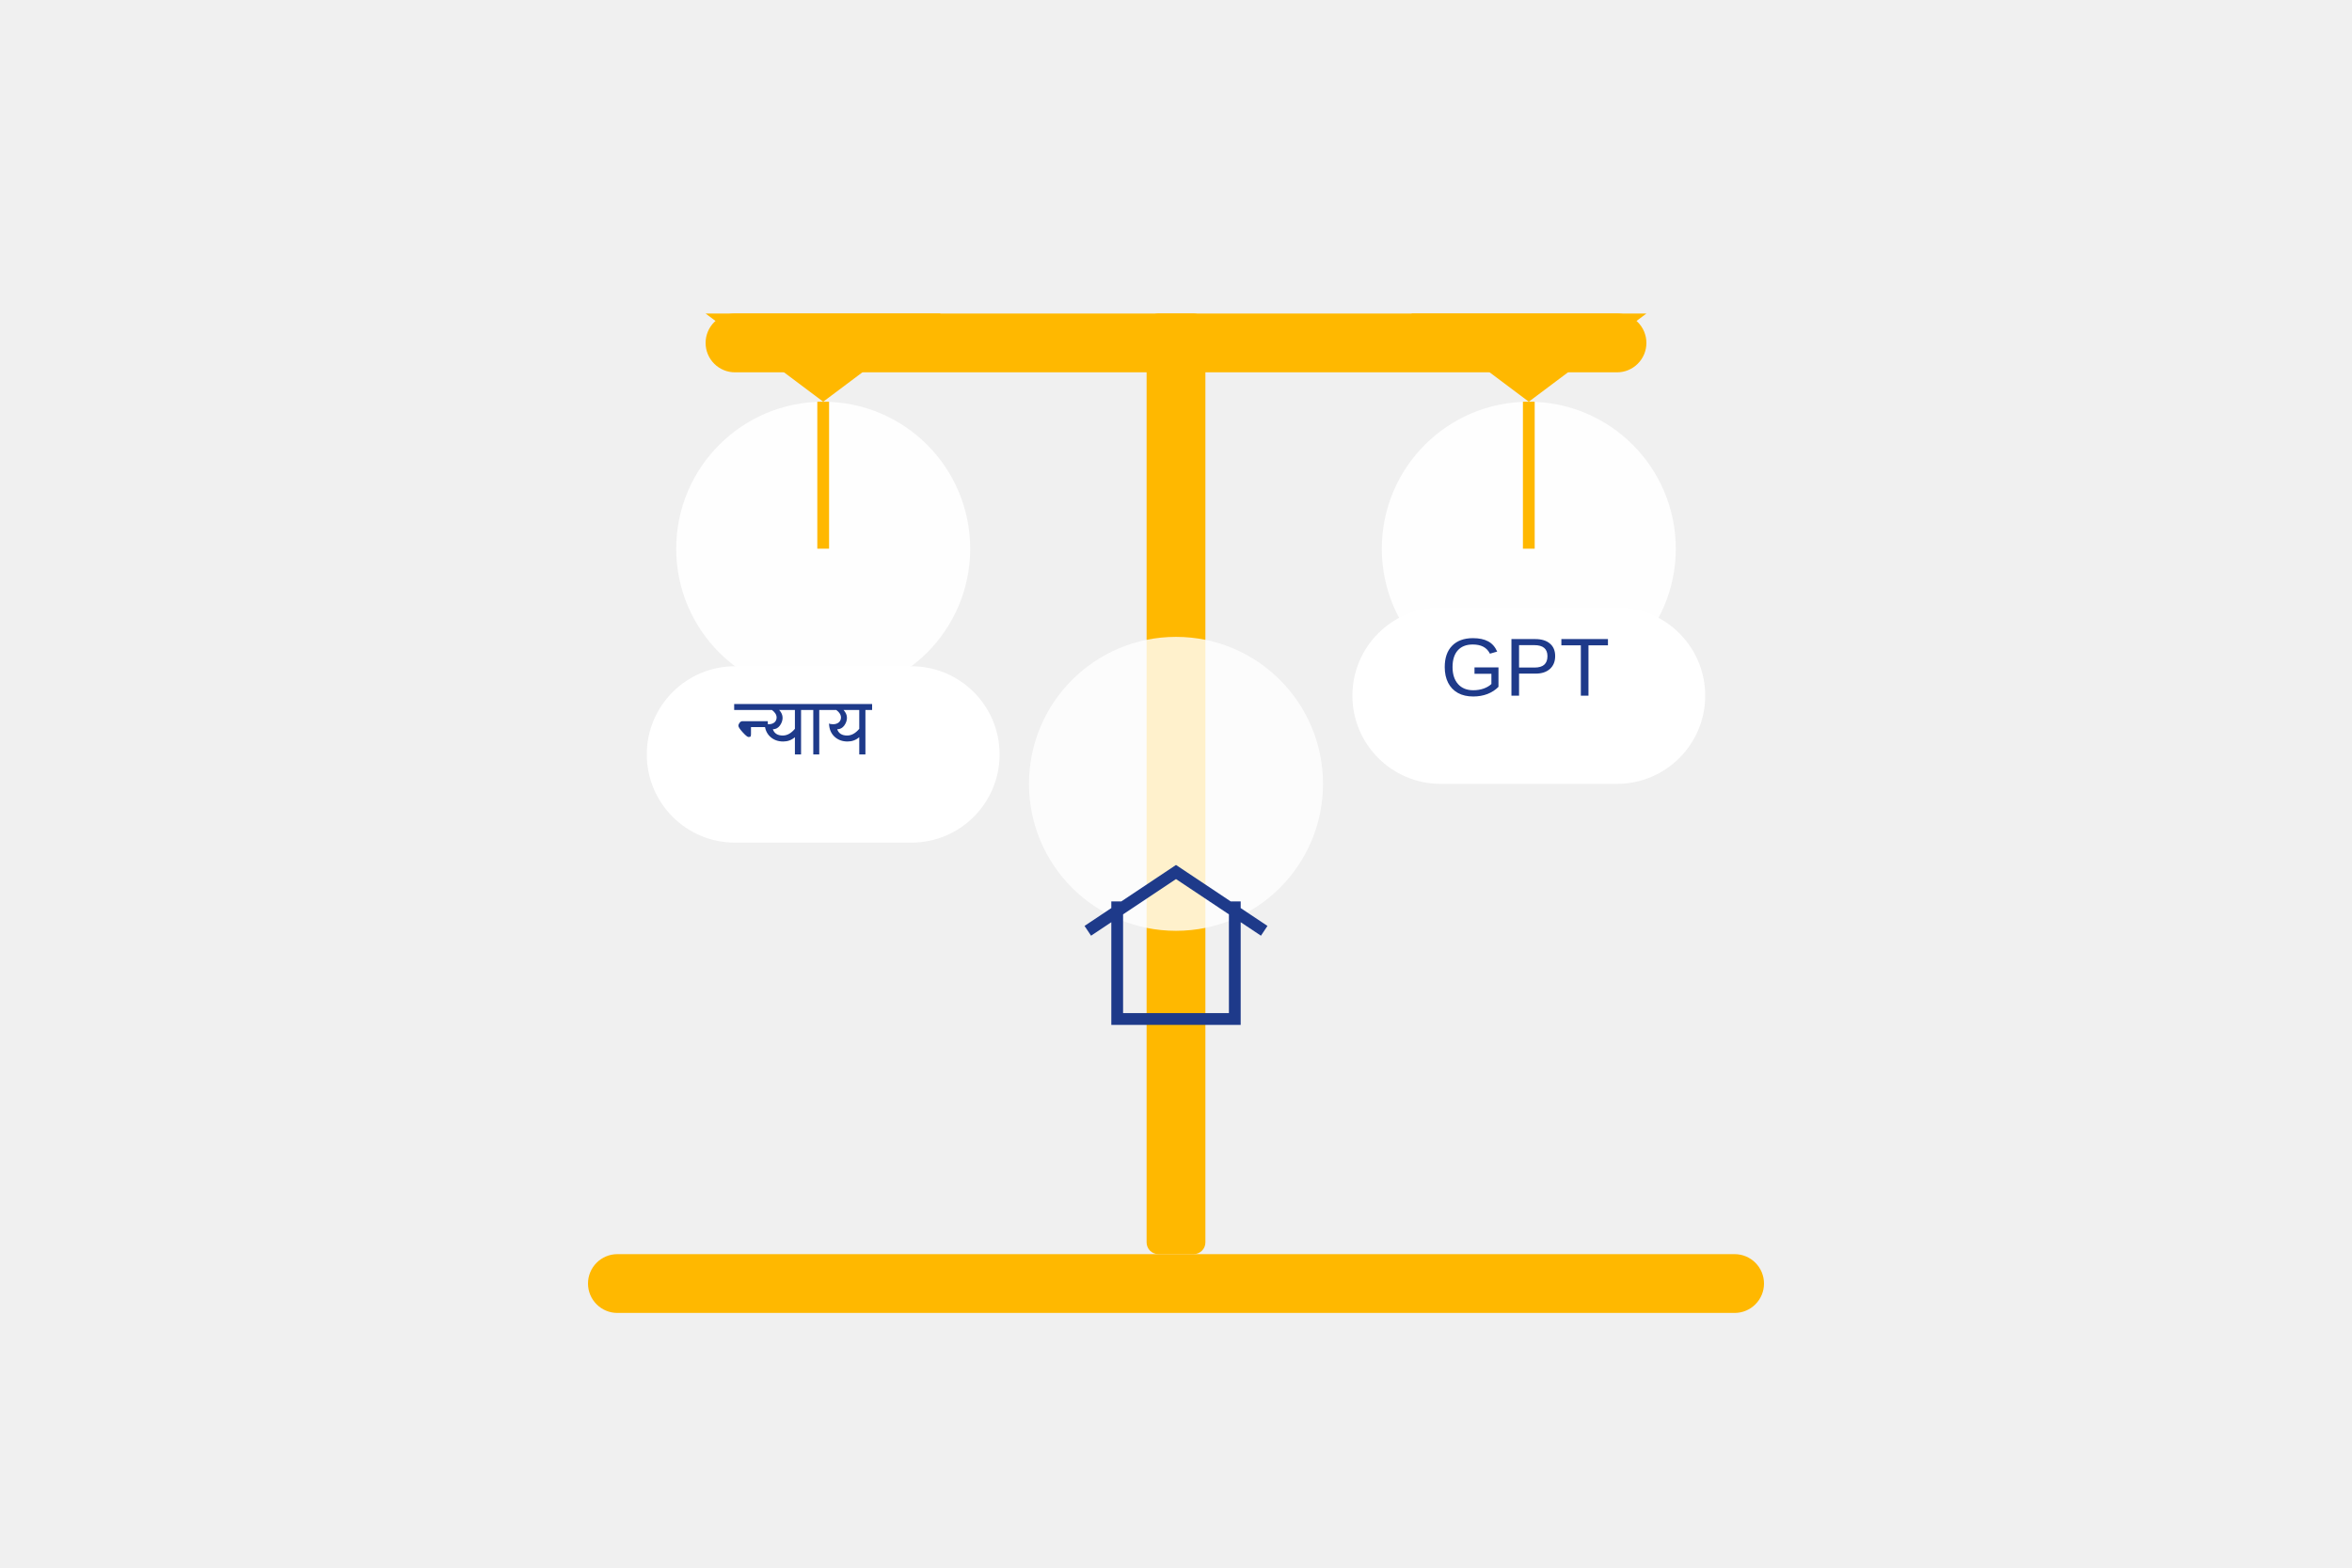
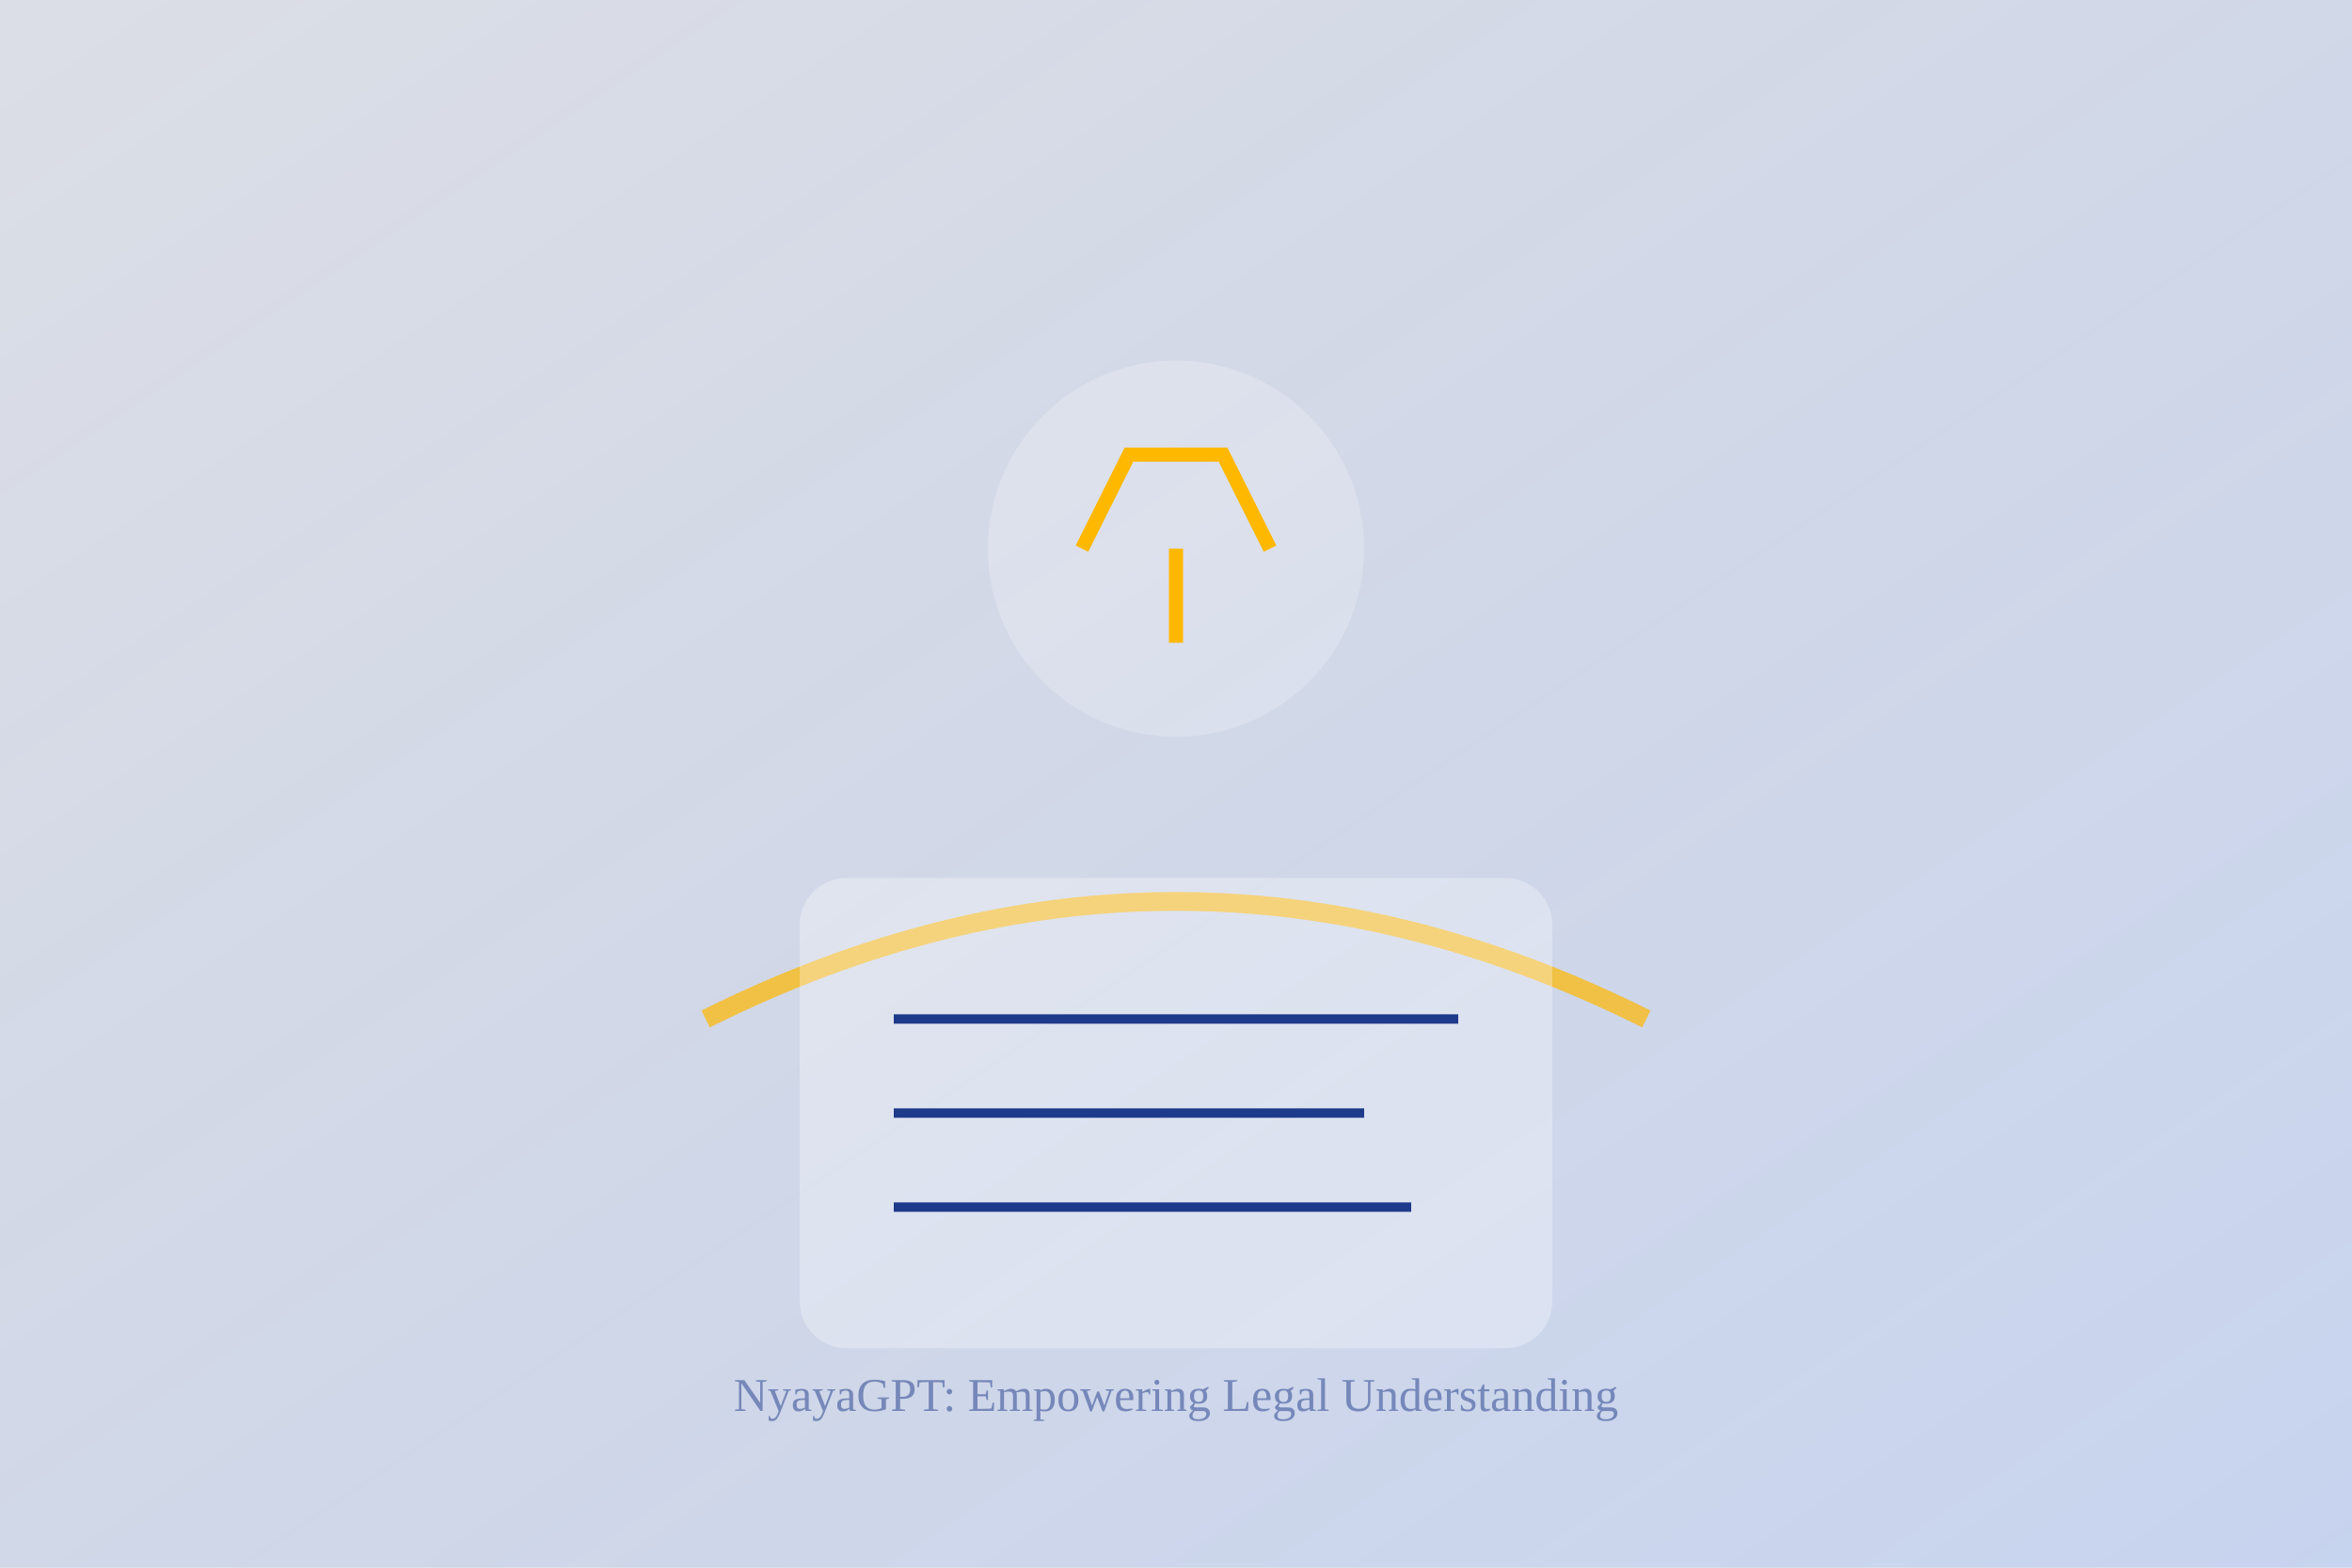
- <svg xmlns="http://www.w3.org/2000/svg" width="600" height="400" viewBox="0 0 600 400" fill="none">
-   <g transform="translate(300, 200) scale(1.5)">
-     <rect x="-100" y="80" width="200" height="10" rx="5" fill="#FFB800" />
-     <rect x="-5" y="-80" width="10" height="160" rx="2" fill="#FFB800" />
-     <rect x="-80" y="-80" width="160" height="10" rx="5" fill="#FFB800" />
-     <circle cx="-60" cy="-40" r="25" fill="white" opacity="0.9" />
-     <path d="M-60 -65 L-80 -80 L-40 -80 Z" fill="#FFB800" />
-     <circle cx="60" cy="-40" r="25" fill="white" opacity="0.9" />
-     <path d="M60 -65 L40 -80 L80 -80 Z" fill="#FFB800" />
-     <line x1="-60" y1="-65" x2="-60" y2="-40" stroke="#FFB800" stroke-width="2" />
-     <line x1="60" y1="-65" x2="60" y2="-40" stroke="#FFB800" stroke-width="2" />
-     <rect x="-90" y="-20" width="60" height="30" rx="15" fill="white" />
-     <rect x="30" y="-30" width="60" height="30" rx="15" fill="white" />
-     <circle cx="0" y="30" r="25" fill="white" opacity="0.8" />
-     <path d="M-10 20 L-10 40 L10 40 L10 20 M-15 25 L0 15 L15 25" stroke="#1E3A8A" stroke-width="2" fill="none" />
-     <text x="-75" y="-5" font-family="Arial" font-size="14" fill="#1E3A8A">न्याय</text>
-     <text x="45" y="-15" font-family="Arial" font-size="14" fill="#1E3A8A">GPT</text>
+ <svg xmlns="http://www.w3.org/2000/svg" width="600" height="400" viewBox="0 0 600 400">
+   <defs>
+     <linearGradient id="bg-gradient" x1="0%" y1="0%" x2="100%" y2="100%">
+       <stop offset="0%" style="stop-color:#1E3A8A;stop-opacity:0.1" />
+       <stop offset="100%" style="stop-color:#2563EB;stop-opacity:0.2" />
+     </linearGradient>
+   </defs>
+   <rect width="100%" height="100%" fill="url(#bg-gradient)" />
+   <g transform="translate(300, 200) scale(1.2)">
+     <path d="M-100,50 Q0,0 100,50" stroke="#FFB800" stroke-width="4" fill="none" opacity="0.7" />
+     <circle cx="0" cy="-50" r="40" fill="white" opacity="0.2" />
+     <path d="M-20,-50 L-10,-70 L10,-70 L20,-50 M0,-50 L0,-30" stroke="#FFB800" stroke-width="3" fill="none" />
+     <rect x="-80" y="20" width="160" height="100" rx="10" fill="white" opacity="0.3" />
+     <line x1="-60" y1="50" x2="60" y2="50" stroke="#1E3A8A" stroke-width="2" />
+     <line x1="-60" y1="70" x2="40" y2="70" stroke="#1E3A8A" stroke-width="2" />
+     <line x1="-60" y1="90" x2="50" y2="90" stroke="#1E3A8A" stroke-width="2" />
  </g>
+   <text x="50%" y="90%" text-anchor="middle" font-size="12" fill="#1E3A8A" opacity="0.5">NyayaGPT: Empowering Legal Understanding</text>
</svg>
